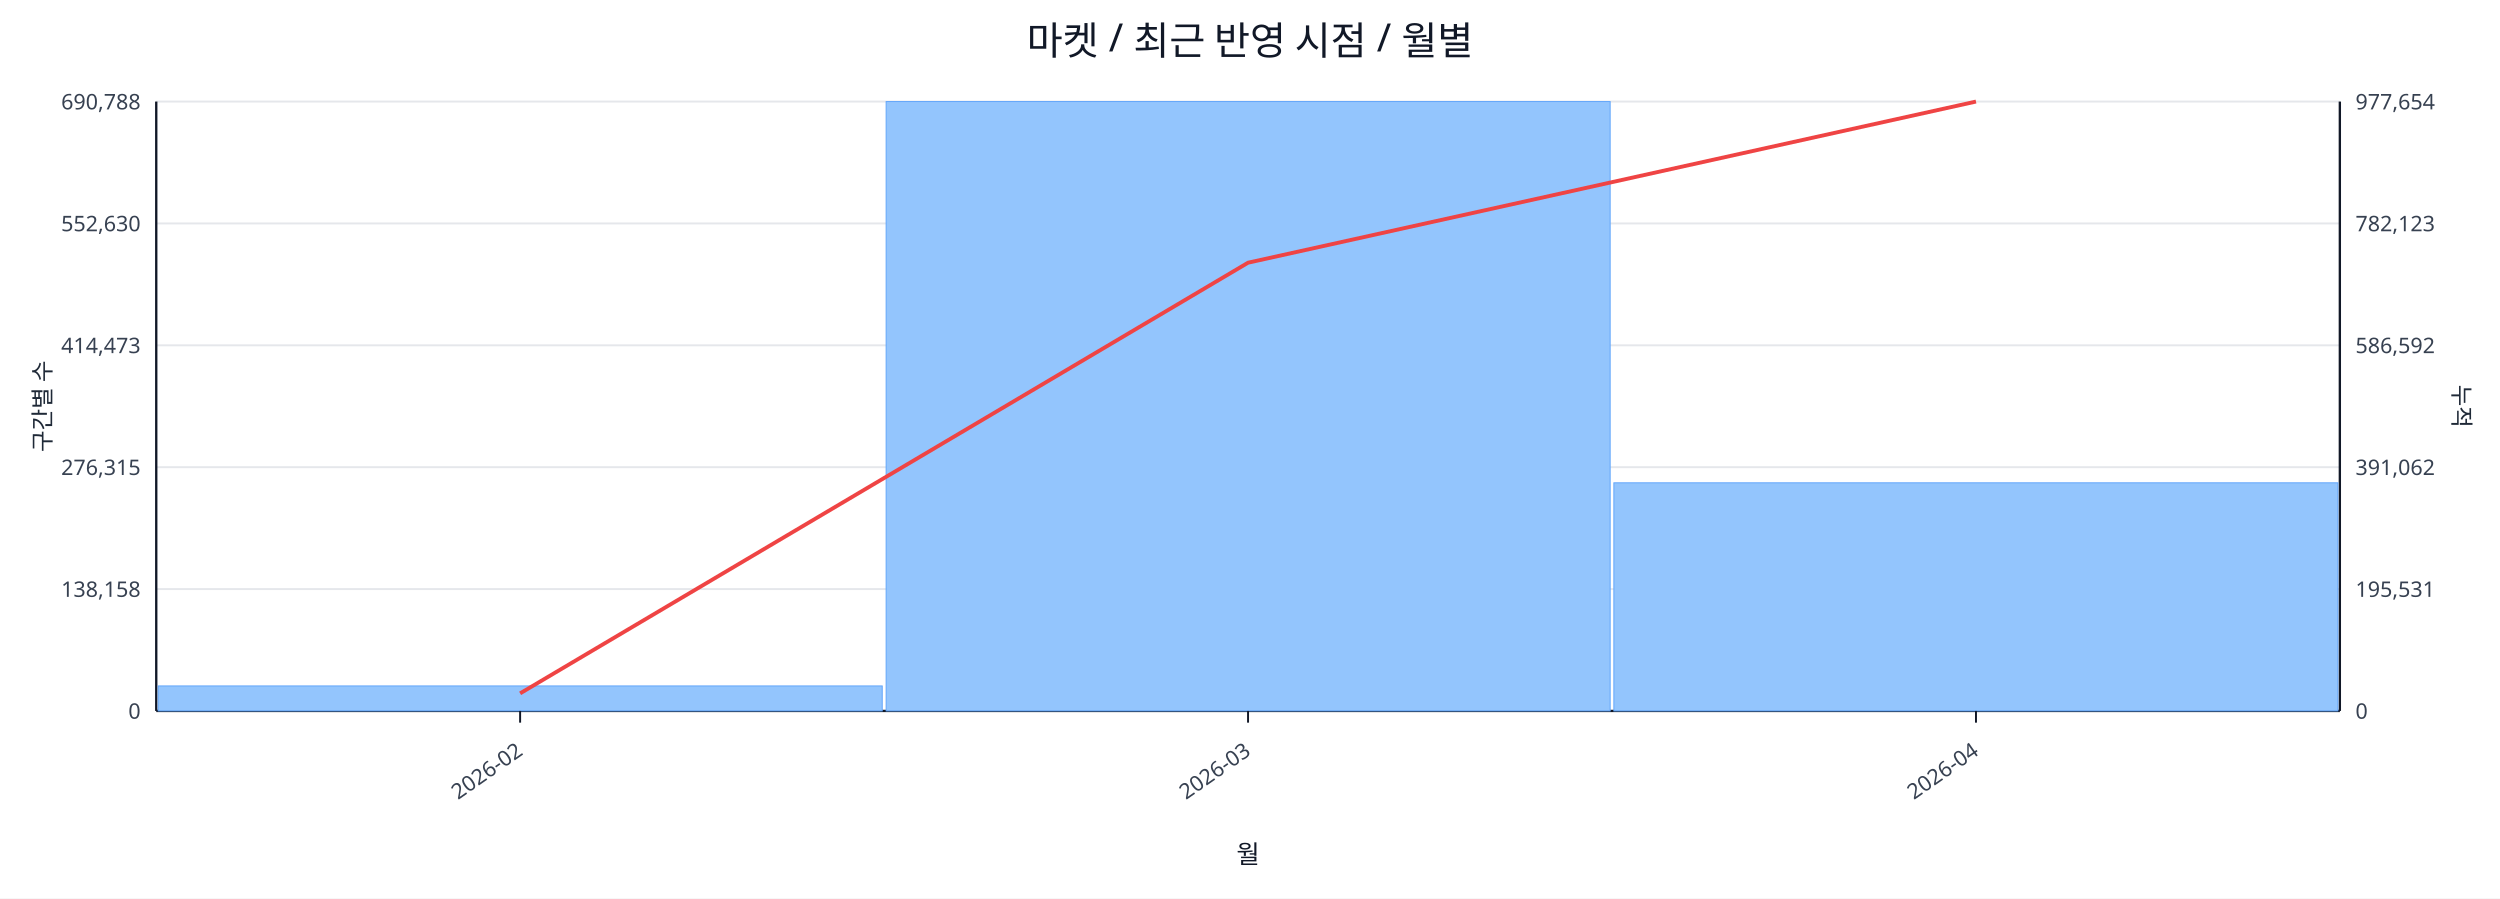
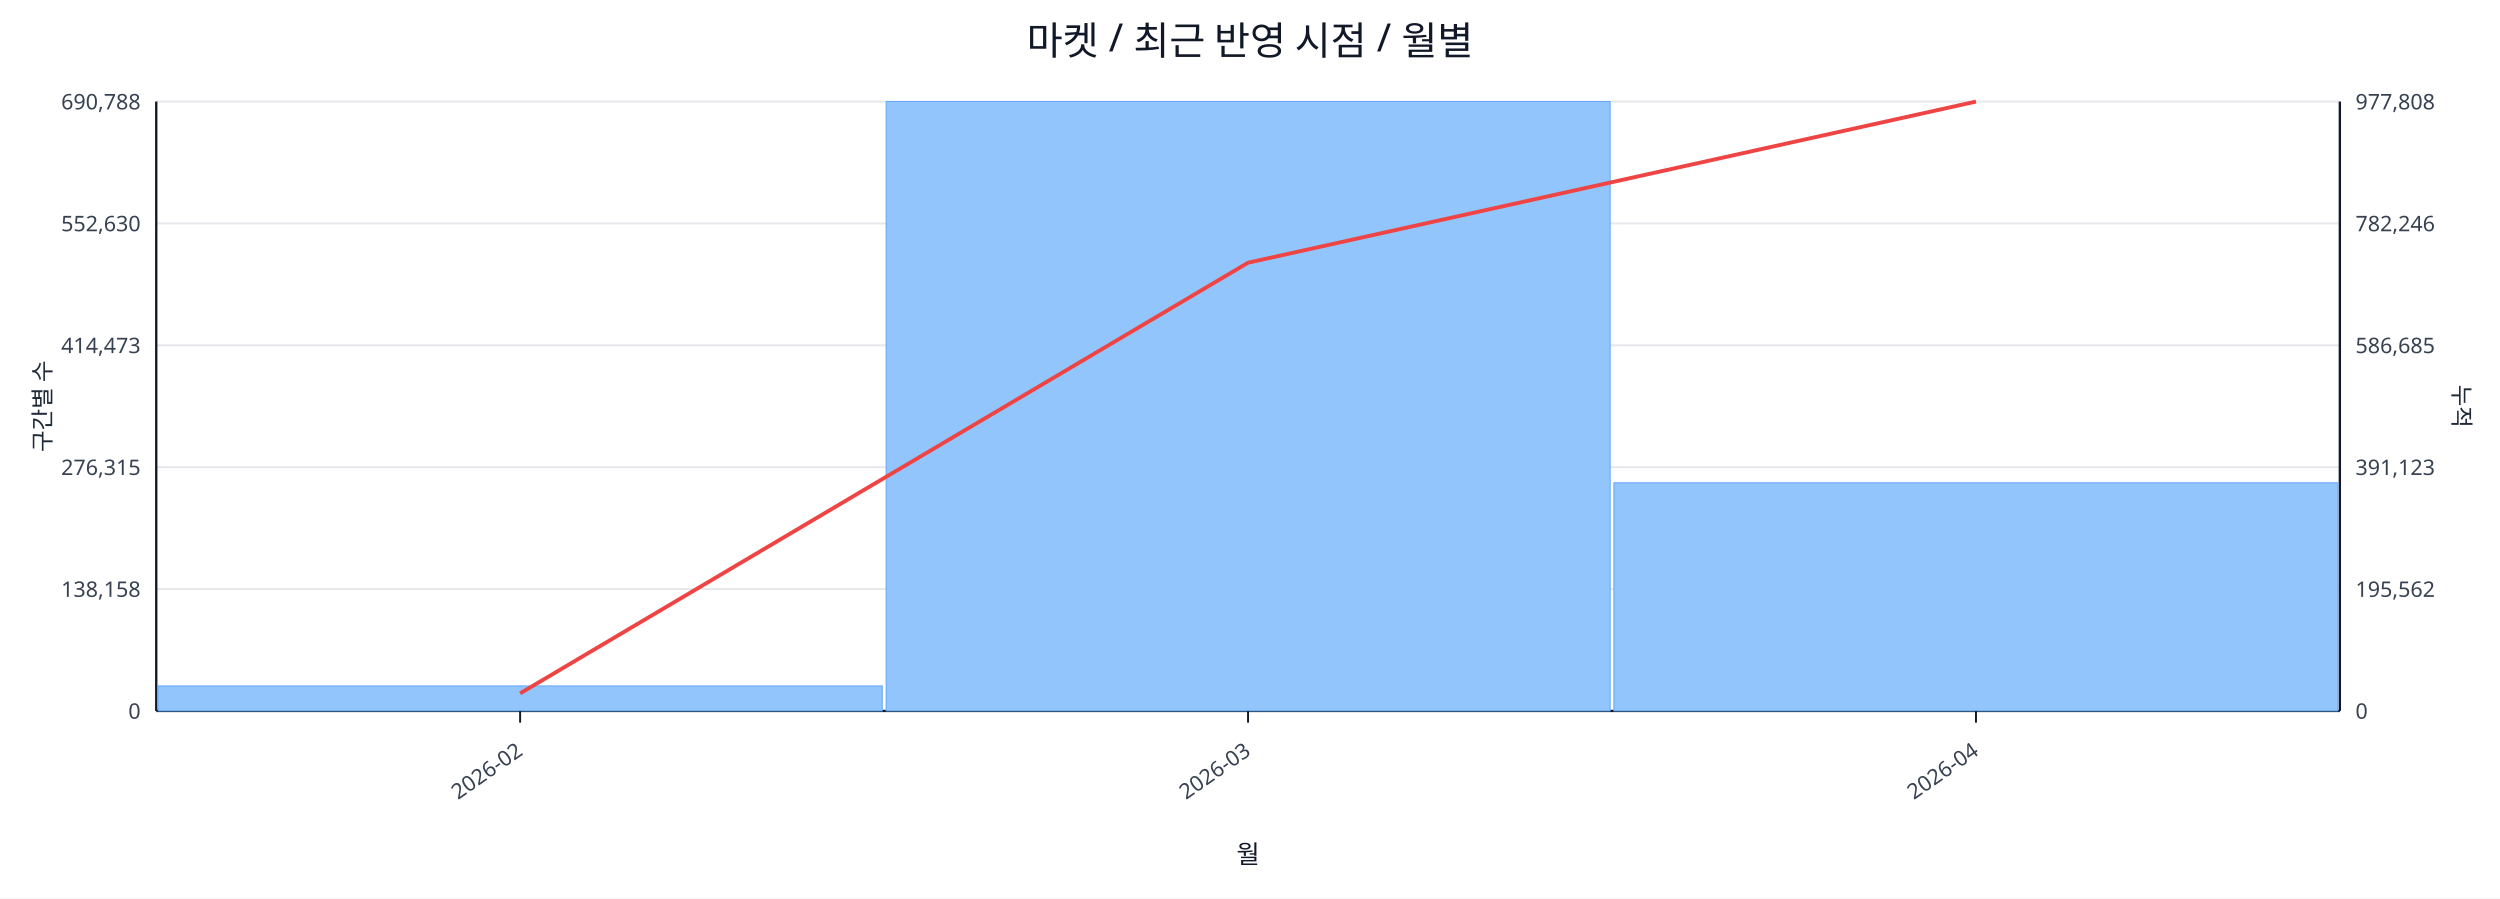
<svg xmlns="http://www.w3.org/2000/svg" width="1280" height="460" viewBox="0 0 1280 460">
  <rect x="0" y="0" width="100%" height="100%" fill="#ffffff" />
  <text x="640.0" y="28" font-size="20" text-anchor="middle" font-family="sans-serif" fill="#111827">마켓 / 최근 반영 시점 / 월별</text>
  <line x1="80.0" y1="52.0" x2="1198.0" y2="52.0" stroke="#e5e7eb" stroke-width="1" />
  <text x="72.0" y="56.0" font-size="11" text-anchor="end" font-family="sans-serif" fill="#374151">690,788</text>
-   <text x="1206.0" y="56.0" font-size="11" text-anchor="start" font-family="sans-serif" fill="#374151">977,654</text>
+   <text x="1206.0" y="56.0" font-size="11" text-anchor="start" font-family="sans-serif" fill="#374151">977,808</text>
  <line x1="80.0" y1="114.4" x2="1198.0" y2="114.4" stroke="#e5e7eb" stroke-width="1" />
  <text x="72.0" y="118.4" font-size="11" text-anchor="end" font-family="sans-serif" fill="#374151">552,630</text>
-   <text x="1206.0" y="118.4" font-size="11" text-anchor="start" font-family="sans-serif" fill="#374151">782,123</text>
+   <text x="1206.0" y="118.4" font-size="11" text-anchor="start" font-family="sans-serif" fill="#374151">782,246</text>
  <line x1="80.0" y1="176.8" x2="1198.0" y2="176.8" stroke="#e5e7eb" stroke-width="1" />
  <text x="72.0" y="180.8" font-size="11" text-anchor="end" font-family="sans-serif" fill="#374151">414,473</text>
-   <text x="1206.0" y="180.8" font-size="11" text-anchor="start" font-family="sans-serif" fill="#374151">586,592</text>
+   <text x="1206.0" y="180.8" font-size="11" text-anchor="start" font-family="sans-serif" fill="#374151">586,685</text>
  <line x1="80.0" y1="239.2" x2="1198.0" y2="239.2" stroke="#e5e7eb" stroke-width="1" />
  <text x="72.0" y="243.2" font-size="11" text-anchor="end" font-family="sans-serif" fill="#374151">276,315</text>
-   <text x="1206.0" y="243.2" font-size="11" text-anchor="start" font-family="sans-serif" fill="#374151">391,062</text>
+   <text x="1206.0" y="243.2" font-size="11" text-anchor="start" font-family="sans-serif" fill="#374151">391,123</text>
  <line x1="80.0" y1="301.6" x2="1198.0" y2="301.6" stroke="#e5e7eb" stroke-width="1" />
  <text x="72.0" y="305.6" font-size="11" text-anchor="end" font-family="sans-serif" fill="#374151">138,158</text>
-   <text x="1206.0" y="305.6" font-size="11" text-anchor="start" font-family="sans-serif" fill="#374151">195,531</text>
+   <text x="1206.0" y="305.6" font-size="11" text-anchor="start" font-family="sans-serif" fill="#374151">195,562</text>
  <line x1="80.0" y1="364.0" x2="1198.0" y2="364.0" stroke="#e5e7eb" stroke-width="1" />
  <text x="72.0" y="368.0" font-size="11" text-anchor="end" font-family="sans-serif" fill="#374151">0</text>
  <text x="1206.0" y="368.0" font-size="11" text-anchor="start" font-family="sans-serif" fill="#374151">0</text>
  <line x1="80.0" y1="364.0" x2="1198.0" y2="364.0" stroke="#111827" stroke-width="1.2" />
  <line x1="80.0" y1="52.0" x2="80.0" y2="364.0" stroke="#111827" stroke-width="1.2" />
  <line x1="1198.0" y1="52.0" x2="1198.0" y2="364.0" stroke="#111827" stroke-width="1.2" />
  <rect x="81.0" y="351.2" width="370.7" height="12.8" fill="#93c5fd" stroke="#60a5fa" stroke-width="0.5" />
  <rect x="453.7" y="52.0" width="370.7" height="312.0" fill="#93c5fd" stroke="#60a5fa" stroke-width="0.5" />
  <rect x="826.3" y="247.2" width="370.7" height="116.8" fill="#93c5fd" stroke="#60a5fa" stroke-width="0.5" />
  <polyline fill="none" stroke="#ef4444" stroke-width="2" points="266.3,355.0 639.0,134.5 1011.7,52.0" />
  <line x1="266.3" y1="364.0" x2="266.3" y2="370.0" stroke="#111827" stroke-width="1" />
  <text x="268.3" y="386.0" font-size="11" text-anchor="end" transform="rotate(-35 268.3 386.0)" font-family="sans-serif" fill="#374151">2026-02</text>
  <line x1="639.0" y1="364.0" x2="639.0" y2="370.0" stroke="#111827" stroke-width="1" />
  <text x="641.0" y="386.0" font-size="11" text-anchor="end" transform="rotate(-35 641.0 386.0)" font-family="sans-serif" fill="#374151">2026-03</text>
  <line x1="1011.7" y1="364.0" x2="1011.7" y2="370.0" stroke="#111827" stroke-width="1" />
  <text x="1013.7" y="386.0" font-size="11" text-anchor="end" transform="rotate(-35 1013.7 386.0)" font-family="sans-serif" fill="#374151">2026-04</text>
  <text x="26" y="208.0" font-size="12" transform="rotate(-90 26 208.0)" text-anchor="middle" font-family="sans-serif" fill="#1f2937">구간별 수</text>
  <text x="1256.0" y="208.0" font-size="12" transform="rotate(90 1256.0 208.0)" text-anchor="middle" font-family="sans-serif" fill="#1f2937">누적</text>
  <text x="639.0" y="442.0" font-size="13" text-anchor="middle" font-family="sans-serif" fill="#111827">월</text>
</svg>
